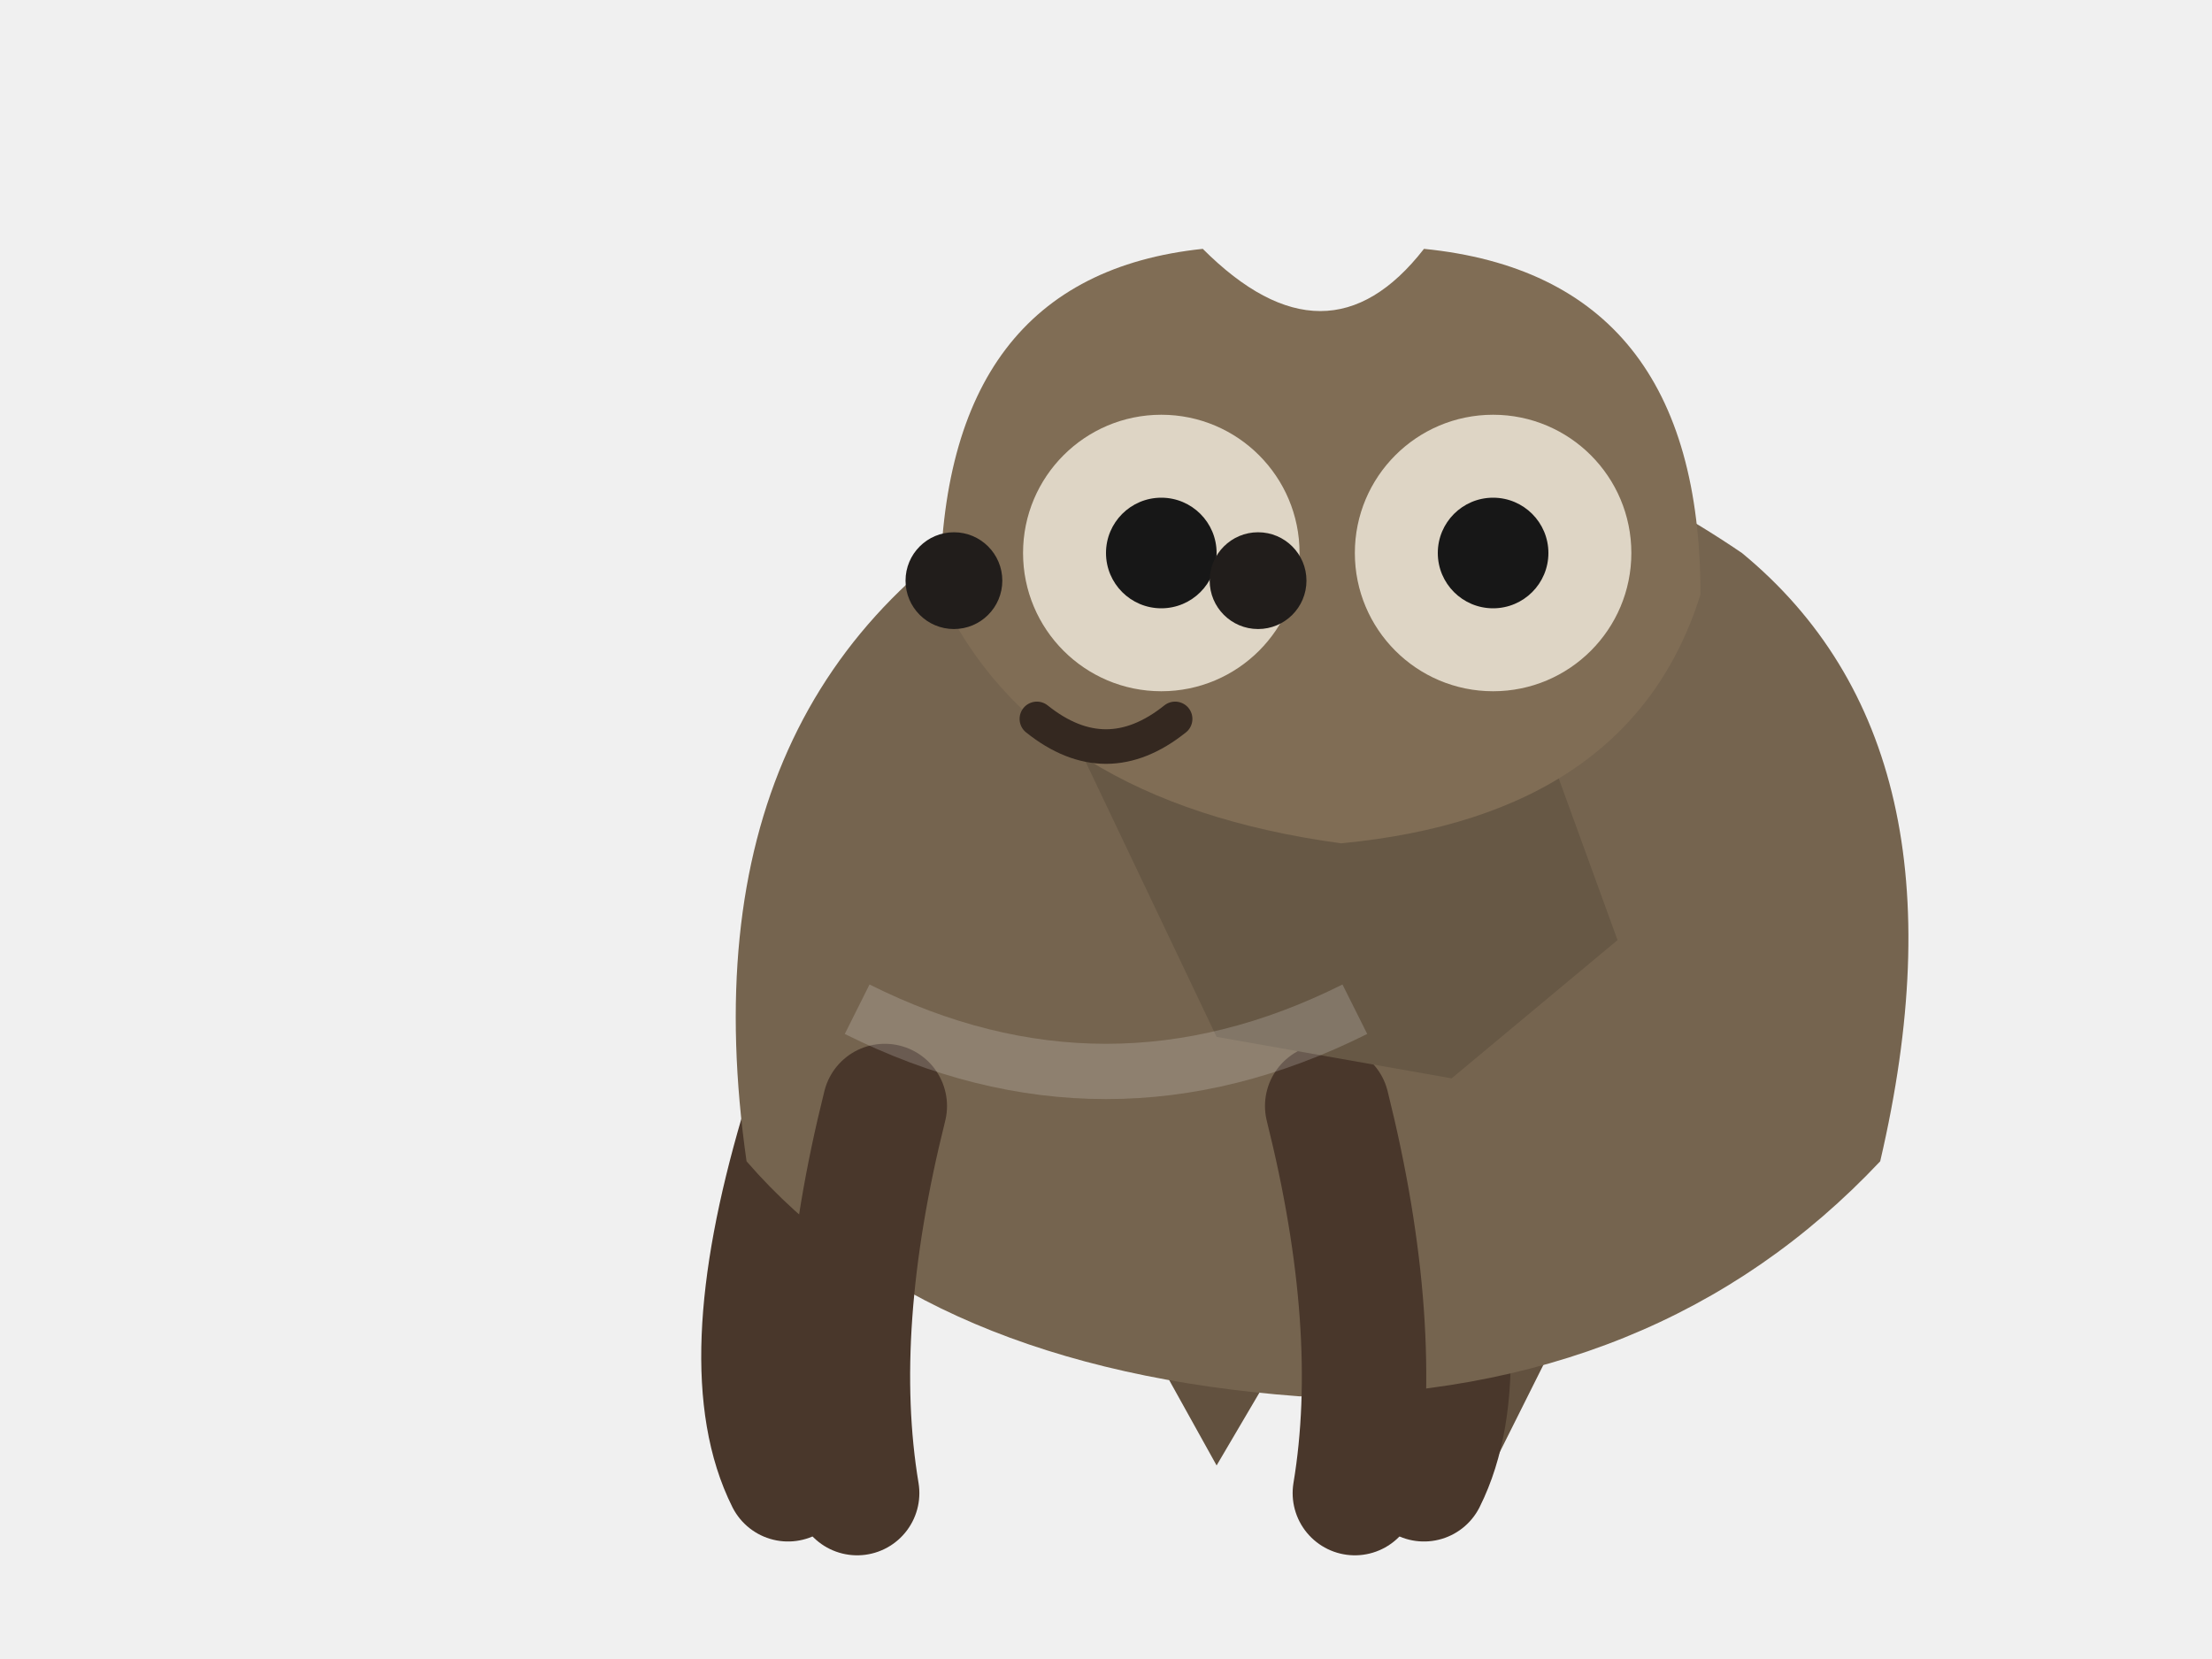
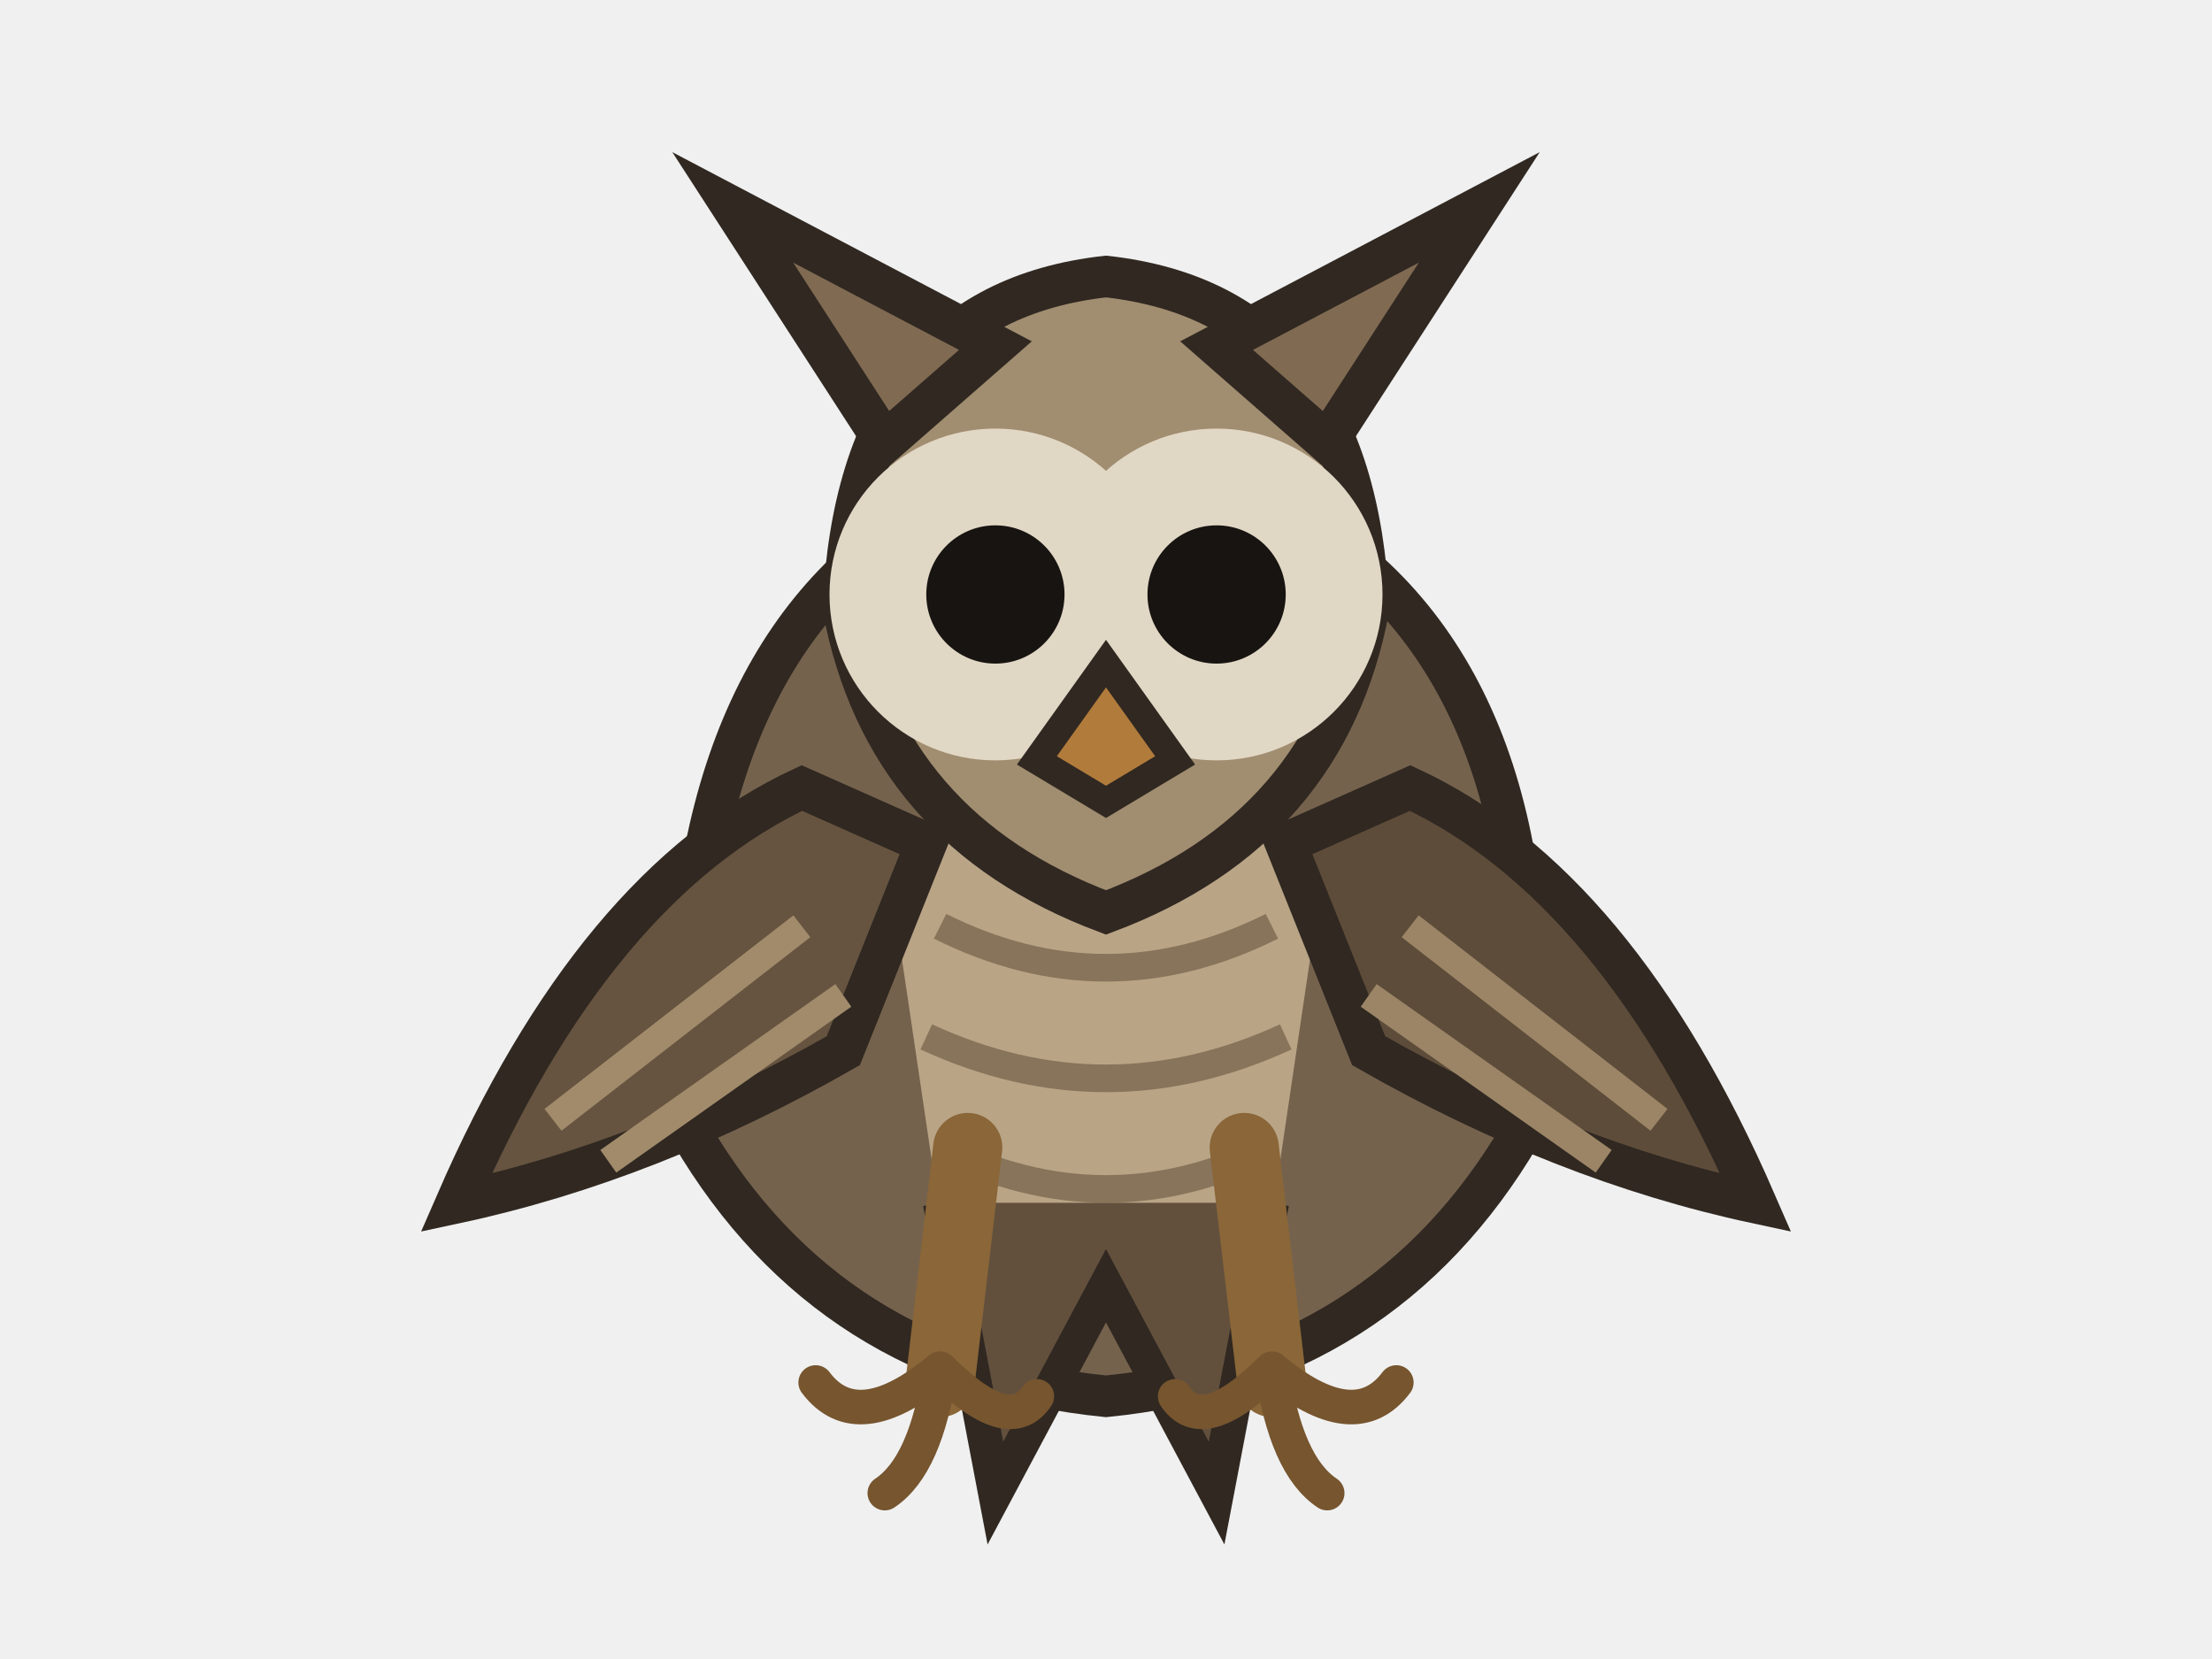
<svg xmlns="http://www.w3.org/2000/svg" viewBox="0 0 160 120" role="img" aria-label="owl pet master artwork">
  <g id="pet-root">
+     <g id="body">
+       <path d="M50 82 Q48 51 64 39             Q80 27 96 39 Q113 51 110 82             Q100 99 80 101 Q60 99 50 82Z" fill="#75624d" stroke="#302821" stroke-width="3" />
+     </g>
+     <g id="chest">
+       <path d="M64 61 Q80 52 96 61             L92 88 Q80 97 68 88Z" fill="#b9a486" />
+       <path d="M68 67 Q80 73 92 67             M67 75 Q80 81 93 75             M68 83 Q80 89 92 83" fill="none" stroke="#88745a" stroke-width="2" />
+     </g>
+     <g id="facial-disc">
+       <path d="M61 44 Q62 22 80 20             Q98 22 99 44             Q96 60 80 66             Q64 60 61 44Z" fill="#a18d70" stroke="#302821" stroke-width="3" />
+       <circle cx="72" cy="43" r="12" fill="#e1d7c5" />
+       <circle cx="88" cy="43" r="12" fill="#e1d7c5" />
+       <circle cx="72" cy="43" r="5" fill="#171411" />
+       <circle cx="88" cy="43" r="5" fill="#171411" />
+       <path d="M80 48 L75 55 L80 58 L85 55 Z" fill="#b17b3b" stroke="#302821" stroke-width="2" />
+     </g>
+     <g id="ear-tuft-left">
+       <path d="M64 32 L53 15 L72 25 Z" fill="#806a52" stroke="#302821" stroke-width="3" />
+     </g>
+     <g id="ear-tuft-right">
+       <path d="M96 32 L107 15 L88 25 Z" fill="#806a52" stroke="#302821" stroke-width="3" />
+     </g>
+     <g id="wing-left">
+       <path d="M58 57 Q43 64 33 87             Q47 84 61 76             L67 61Z" fill="#665440" stroke="#302821" stroke-width="3" />
+       <path d="M40 81 L58 67 M44 84 L61 72" stroke="#a18b6b" stroke-width="2" />
+     </g>
+     <g id="wing-right">
+       <path d="M102 57 Q117 64 127 87             Q113 84 99 76             L93 61Z" fill="#5e4c3a" stroke="#302821" stroke-width="3" />
+       <path d="M120 81 L102 67 M116 84 L99 72" stroke="#9b8566" stroke-width="2" />
+     </g>
    <g id="tail">
-       <path d="M78 88 L88 106 L98 89 L108 106 L118 86" fill="#62513f" />
+       <path d="M68 87 L72 108 L80 93 L88 108 L92 87" fill="#62503d" stroke="#302821" stroke-width="2.5" />
    </g>
-     <g id="hind-legs">
-       <path d="M58 82 Q53 99 57 107" fill="none" stroke="#49372b" stroke-width="9" stroke-linecap="round" />
-       <path d="M102 82 Q107 99 103 107" fill="none" stroke="#49372b" stroke-width="9" stroke-linecap="round" />
+     <g id="leg-left">
+       <path d="M70 83 L68 100" stroke="#8a6638" stroke-width="5" stroke-linecap="round" />
    </g>
-     <g id="body">
-       <path d="M54 84 Q49 49 76 35 Q101 23 126 40 Q143 54 136 84 Q120 101 94 101 Q67 99 54 84 Z" fill="#75644f" />
+     <g id="leg-right">
+       <path d="M90 83 L92 100" stroke="#8a6638" stroke-width="5" stroke-linecap="round" />
    </g>
-     <g id="front-legs">
-       <path d="M64 80 Q60 96 62 108" fill="none" stroke="#49372b" stroke-width="9" stroke-linecap="round" />
-       <path d="M96 80 Q100 96 98 108" fill="none" stroke="#49372b" stroke-width="9" stroke-linecap="round" />
+     <g id="talon-left">
+       <path d="M68 99 q-6 5 -9 1             M68 99 q-1 7 -4 9             M68 99 q5 5 7 2" fill="none" stroke="#76552f" stroke-width="2.5" stroke-linecap="round" />
    </g>
-     <g id="neck">
-       <path d="M78 54 Q92 40 109 46 L117 68 L105 78 L88 75 Z" fill="#675845" />
-     </g>
-     <g id="head">
-       <path d="M68 43 Q68 20 87 18 Q96 27 103 18 Q123 20 123 43 Q118 59 97 61 Q75 58 68 43 Z" fill="#806d55" />
-       <circle cx="84" cy="40" r="10" fill="#ded5c5" />
-       <circle cx="108" cy="40" r="10" fill="#ded5c5" />
-       <circle cx="84" cy="40" r="4" fill="#171717" />
-       <circle cx="108" cy="40" r="4" fill="#171717" />
-     </g>
-     <g id="face">
-       <circle cx="69" cy="42" r="3.5" fill="#211d1b" />
-       <circle cx="91" cy="42" r="3.5" fill="#211d1b" />
-       <path d="M75 52 Q80 56 85 52" fill="none" stroke="#342820" stroke-width="2.5" stroke-linecap="round" />
-     </g>
-     <g id="species-surface">
-    
-   </g>
-     <g id="markings">
-       <path d="M62 73 Q80 82 98 73" fill="none" stroke="#ffffff" stroke-opacity=".18" stroke-width="4" />
+     <g id="talon-right">
+       <path d="M92 99 q6 5 9 1             M92 99 q1 7 4 9             M92 99 q-5 5 -7 2" fill="none" stroke="#76552f" stroke-width="2.5" stroke-linecap="round" />
    </g>
  </g>
</svg>
